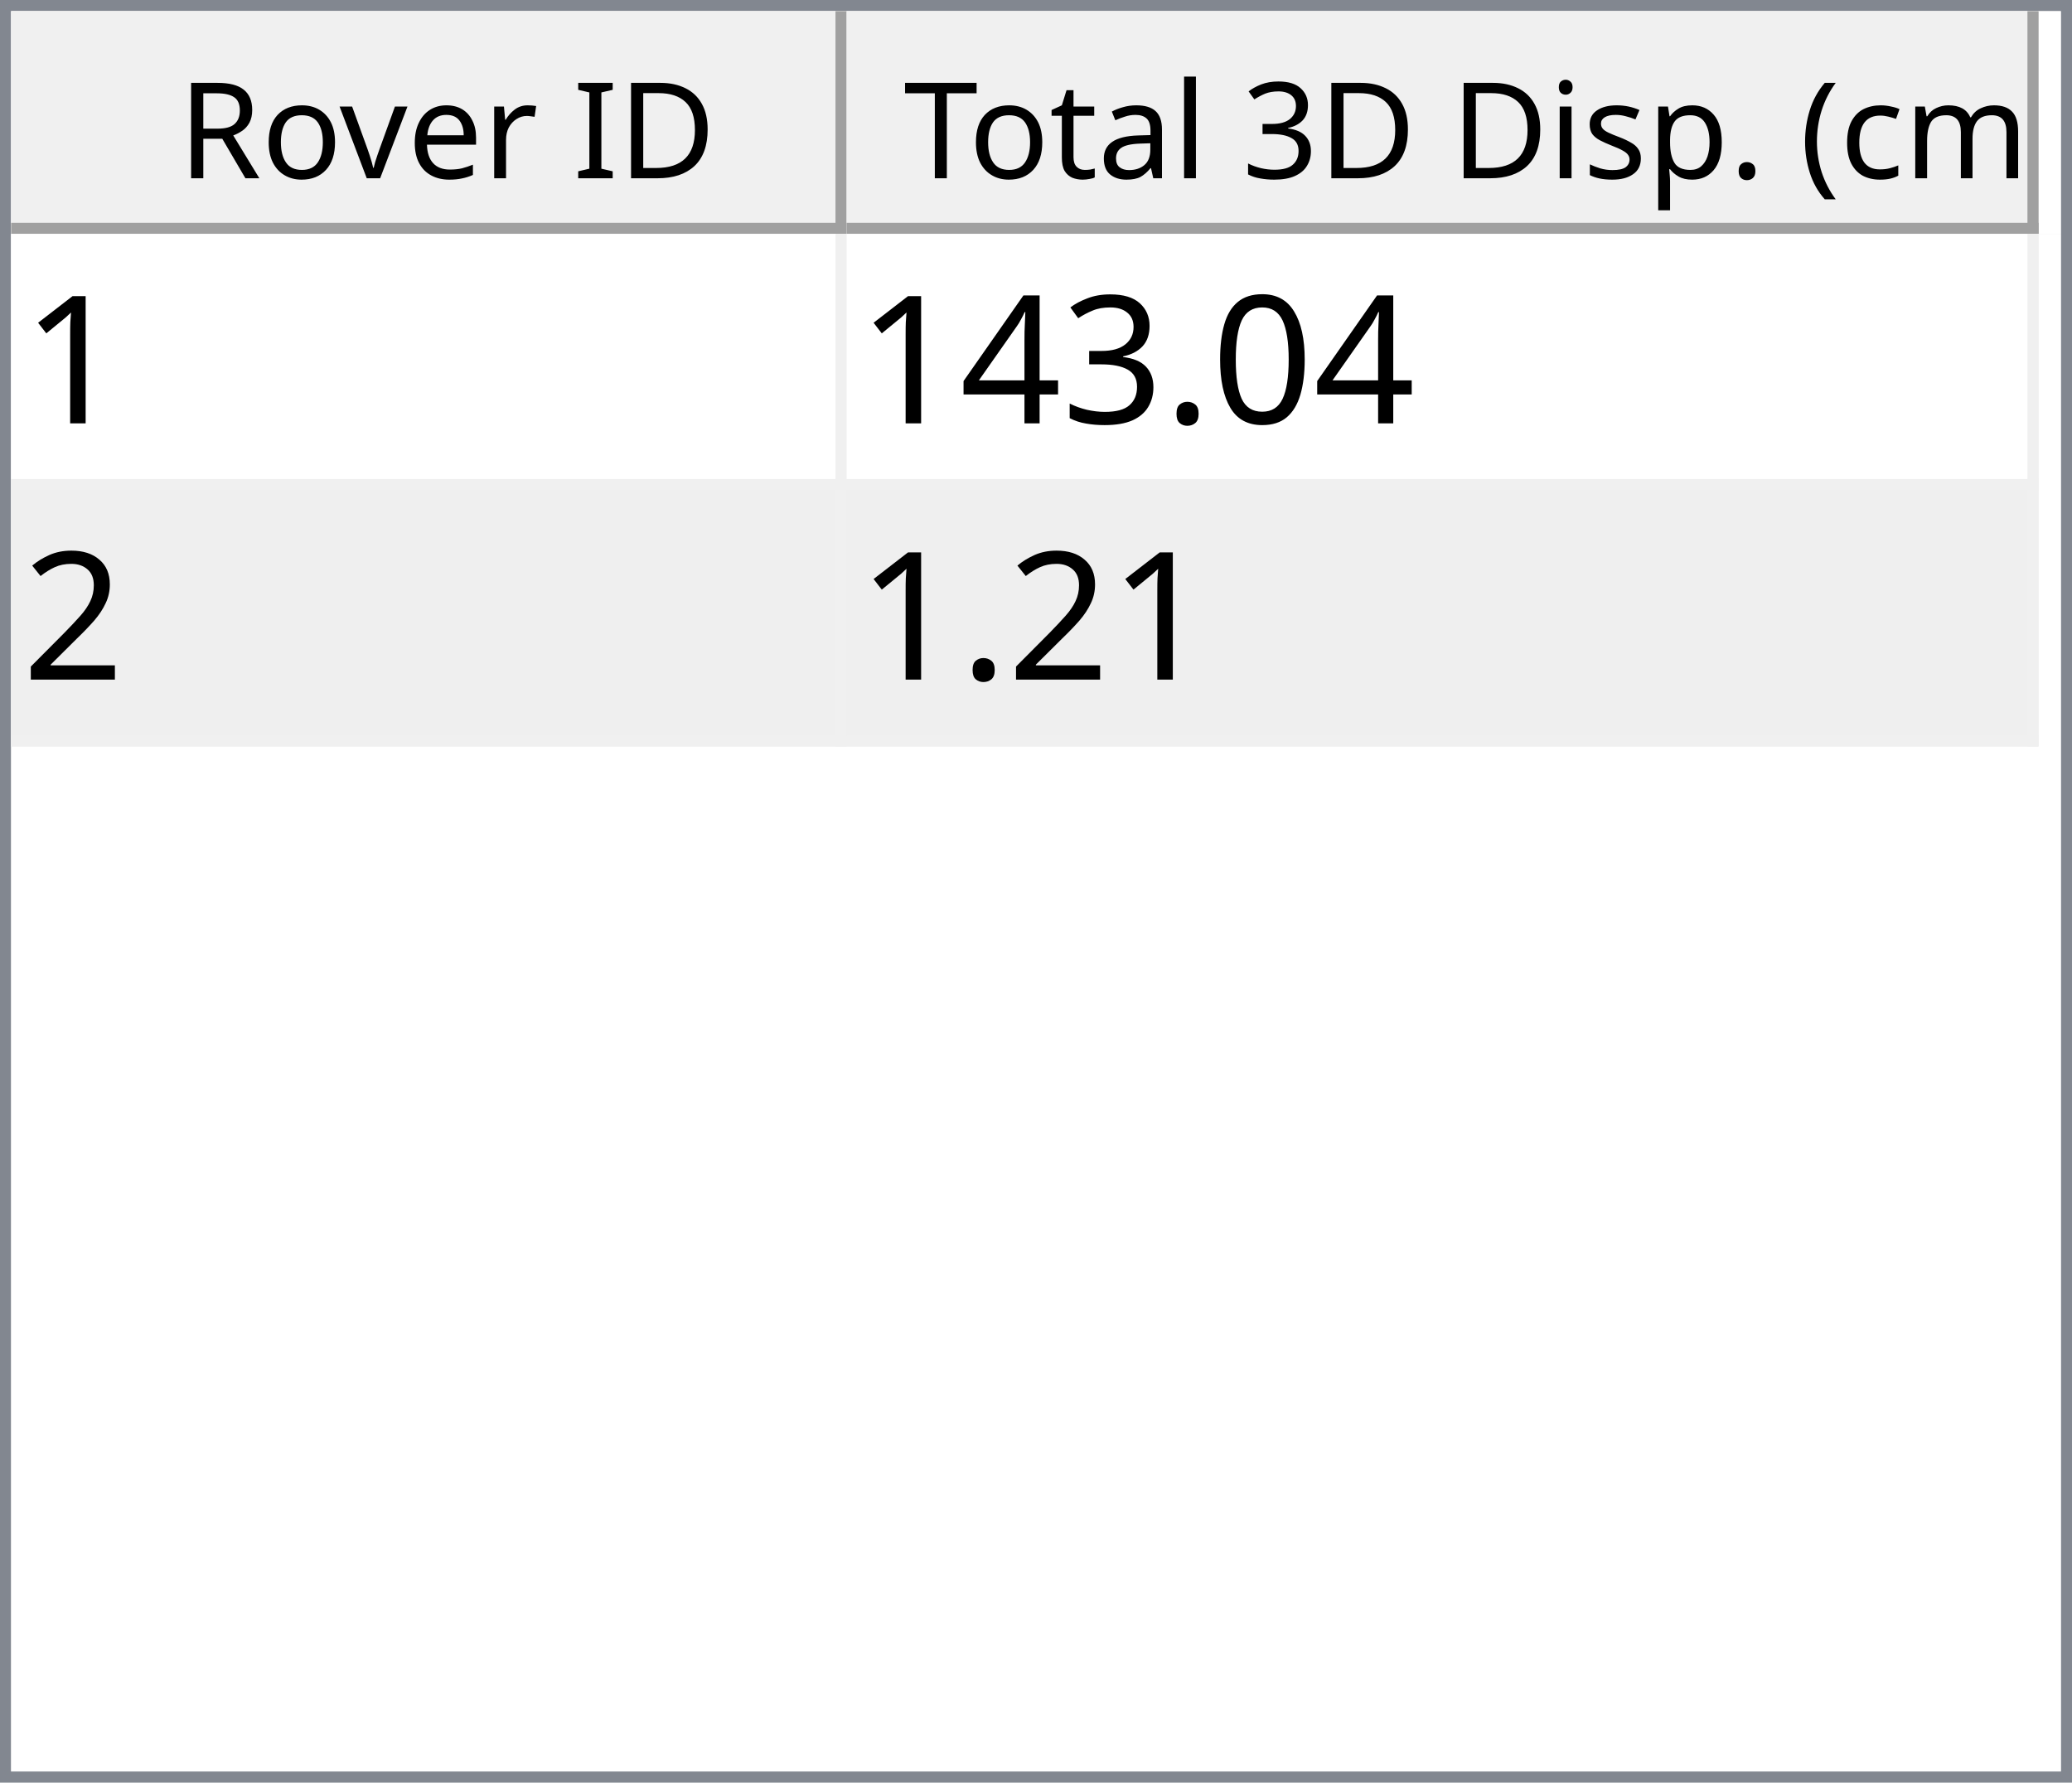
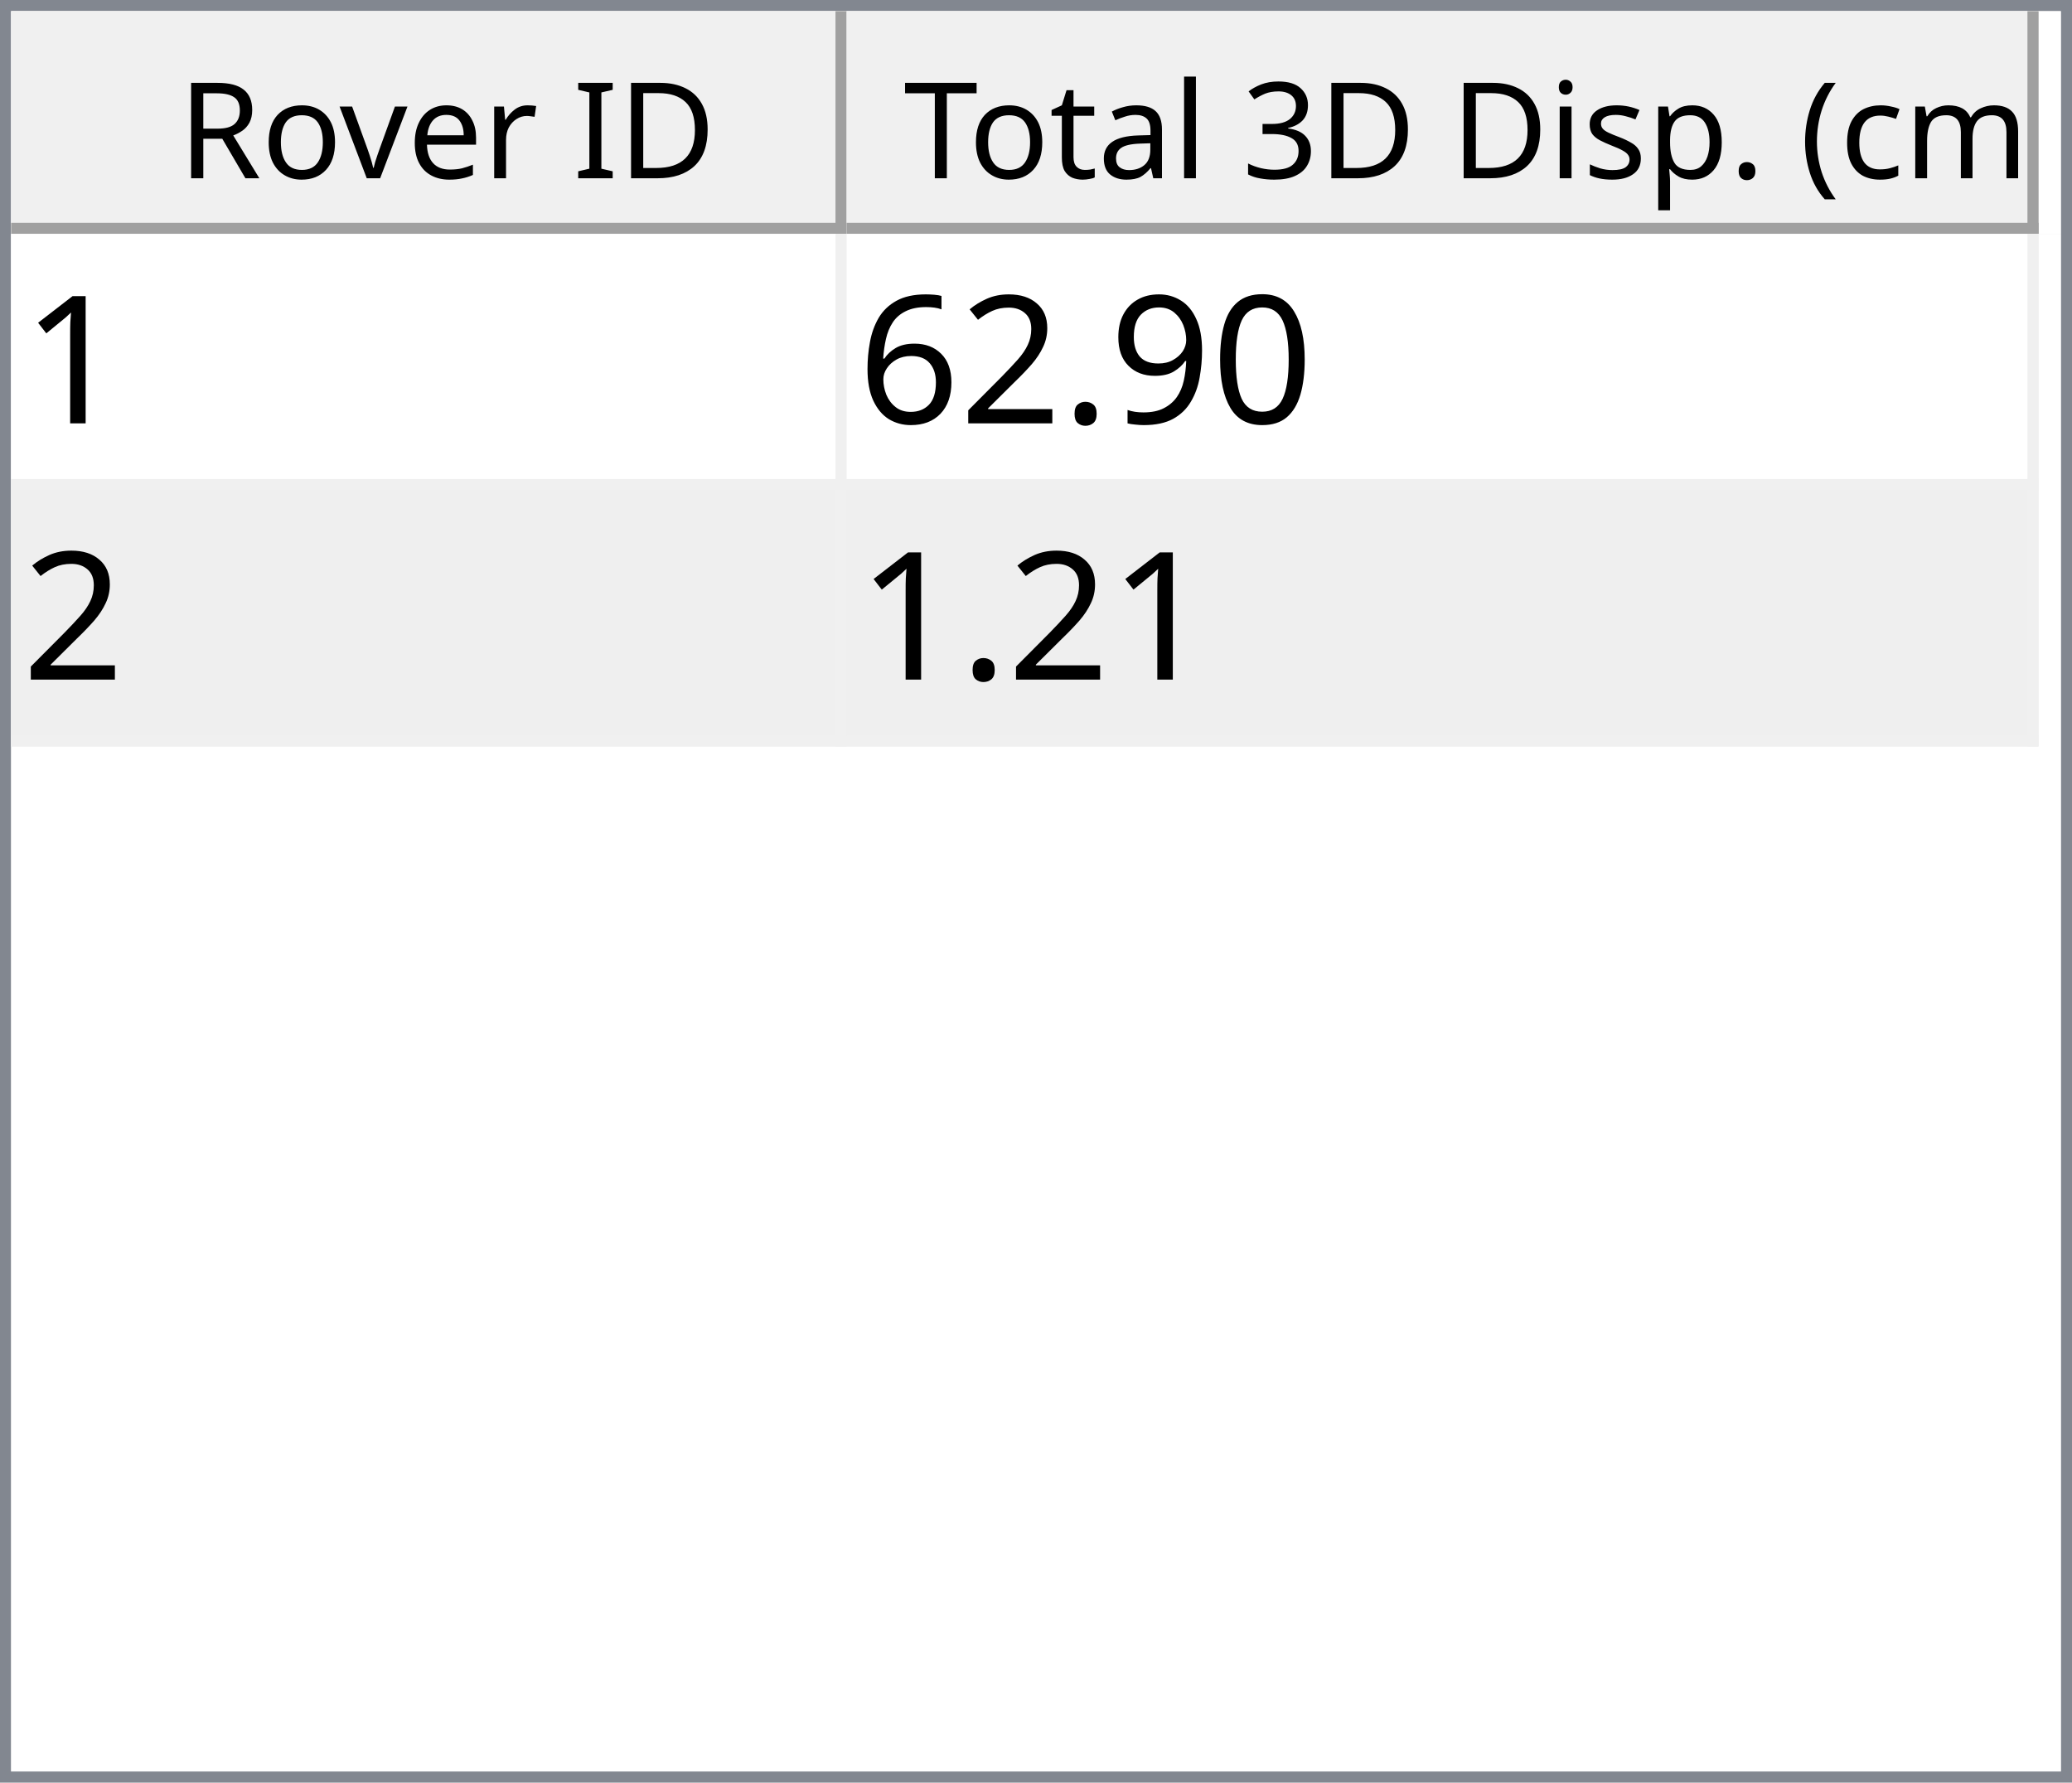
<svg xmlns="http://www.w3.org/2000/svg" style="fill-opacity:1; color-rendering:auto; color-interpolation:auto; text-rendering:auto; stroke:black; stroke-linecap:square; stroke-miterlimit:10; shape-rendering:auto; stroke-opacity:1; fill:black; stroke-dasharray:none; font-weight:normal; stroke-width:1; font-family:'Dialog'; font-style:normal; stroke-linejoin:miter; font-size:12px; stroke-dashoffset:0; image-rendering:auto;" width="186" height="160">
  <defs id="genericDefs" />
  <g>
    <defs id="defs1">
      <clipPath clipPathUnits="userSpaceOnUse" id="clipPath1">
        <path d="M0 0 L186 0 L186 160 L0 160 L0 0 Z" />
      </clipPath>
      <clipPath clipPathUnits="userSpaceOnUse" id="clipPath2">
        <path d="M0 0 L0 160 L186 160 L186 0 Z" />
      </clipPath>
      <clipPath clipPathUnits="userSpaceOnUse" id="clipPath3">
        <path d="M0 0 L0 20 L184 20 L184 0 Z" />
      </clipPath>
      <clipPath clipPathUnits="userSpaceOnUse" id="clipPath4">
        <path d="M0 0 L0 20 L75 20 L75 0 Z" />
      </clipPath>
      <clipPath clipPathUnits="userSpaceOnUse" id="clipPath5">
        <path d="M1 1 L1 19 L74 19 L74 1 Z" />
      </clipPath>
      <clipPath clipPathUnits="userSpaceOnUse" id="clipPath6">
        <path d="M0 0 L0 18 L73 18 L73 0 Z" />
      </clipPath>
      <clipPath clipPathUnits="userSpaceOnUse" id="clipPath7">
        <path d="M-0.5 -0.5 L-0.5 19.5 L74.5 19.5 L74.5 -0.5 Z" />
      </clipPath>
      <clipPath clipPathUnits="userSpaceOnUse" id="clipPath8">
        <path d="M0 0 L0 20 L107 20 L107 0 Z" />
      </clipPath>
      <clipPath clipPathUnits="userSpaceOnUse" id="clipPath9">
        <path d="M1 1 L1 19 L106 19 L106 1 Z" />
      </clipPath>
      <clipPath clipPathUnits="userSpaceOnUse" id="clipPath10">
        <path d="M0 0 L0 18 L105 18 L105 0 Z" />
      </clipPath>
      <clipPath clipPathUnits="userSpaceOnUse" id="clipPath11">
        <path d="M-0.5 -0.5 L-0.5 19.5 L106.5 19.5 L106.5 -0.5 Z" />
      </clipPath>
      <clipPath clipPathUnits="userSpaceOnUse" id="clipPath12">
        <path d="M0 0 L0 138 L184 138 L184 0 Z" />
      </clipPath>
      <clipPath clipPathUnits="userSpaceOnUse" id="clipPath13">
        <path d="M0 0 L0 46 L182 46 L182 0 Z" />
      </clipPath>
      <clipPath clipPathUnits="userSpaceOnUse" id="clipPath14">
        <path d="M-0.5 -0.5 L-0.5 45.5 L181.5 45.5 L181.5 -0.5 Z" />
      </clipPath>
      <clipPath clipPathUnits="userSpaceOnUse" id="clipPath15">
        <path d="M0 0 L0 22 L74 22 L74 0 Z" />
      </clipPath>
      <clipPath clipPathUnits="userSpaceOnUse" id="clipPath16">
        <path d="M0 0 L0 22 L106 22 L106 0 Z" />
      </clipPath>
      <font horiz-adv-x="64.551" id="font1">
        <font-face ascent="107.91" descent="25.098" units-per-em="100" style="font-style:normal; font-family:Segoe UI; font-weight:normal;" />
        <missing-glyph horiz-adv-x="64.551" d="M8.109 0 L8.109 68.266 L56.453 68.266 L56.453 0 L8.109 0 ZM15.328 7.234 L49.219 7.234 L49.219 61.031 L15.328 61.031 L15.328 7.234 Z" />
        <glyph unicode="D" horiz-adv-x="70.117" d="M9.188 0 L9.188 70.016 L28.516 70.016 Q65.531 70.016 65.531 35.891 Q65.531 19.672 55.25 9.836 Q44.969 0 27.734 0 L9.188 0 ZM17.391 62.594 L17.391 7.422 L27.828 7.422 Q41.609 7.422 49.273 14.797 Q56.938 22.172 56.938 35.688 Q56.938 62.594 28.328 62.594 L17.391 62.594 Z" />
        <glyph unicode="I" horiz-adv-x="26.611" d="M17.391 0 L9.188 0 L9.188 70.016 L17.391 70.016 L17.391 0 Z" />
        <glyph unicode=" " horiz-adv-x="27.393" d="" />
        <glyph unicode="r" horiz-adv-x="34.766" d="M34.188 41.891 Q32.078 43.5 28.125 43.5 Q23 43.5 19.555 38.672 Q16.109 33.844 16.109 25.484 L16.109 0 L8.109 0 L8.109 50 L16.109 50 L16.109 39.703 L16.312 39.703 Q18.016 44.969 21.531 47.922 Q25.047 50.875 29.391 50.875 Q32.516 50.875 34.188 50.203 L34.188 41.891 Z" />
        <glyph unicode="e" horiz-adv-x="52.295" d="M48.297 23 L12.984 23 Q13.188 14.656 17.484 10.109 Q21.781 5.562 29.297 5.562 Q37.75 5.562 44.828 11.141 L44.828 3.609 Q38.234 -1.172 27.391 -1.172 Q16.797 -1.172 10.742 5.641 Q4.688 12.453 4.688 24.812 Q4.688 36.469 11.305 43.82 Q17.922 51.172 27.734 51.172 Q37.547 51.172 42.922 44.828 Q48.297 38.484 48.297 27.203 L48.297 23 ZM40.094 29.781 Q40.047 36.719 36.75 40.578 Q33.453 44.438 27.594 44.438 Q21.922 44.438 17.969 40.383 Q14.016 36.328 13.094 29.781 L40.094 29.781 Z" />
        <glyph unicode="v" horiz-adv-x="47.9" d="M47.406 50 L27.484 0 L19.625 0 L0.688 50 L9.469 50 L22.172 13.672 Q23.578 9.672 23.922 6.688 L24.125 6.688 Q24.609 10.453 25.688 13.484 L38.969 50 L47.406 50 Z" />
        <glyph unicode="o" horiz-adv-x="58.594" d="M29 -1.172 Q17.922 -1.172 11.305 5.836 Q4.688 12.844 4.688 24.422 Q4.688 37.016 11.57 44.094 Q18.453 51.172 30.172 51.172 Q41.359 51.172 47.633 44.289 Q53.906 37.406 53.906 25.203 Q53.906 13.234 47.141 6.031 Q40.375 -1.172 29 -1.172 ZM29.594 44.438 Q21.875 44.438 17.383 39.188 Q12.891 33.938 12.891 24.703 Q12.891 15.828 17.43 10.695 Q21.969 5.562 29.594 5.562 Q37.359 5.562 41.531 10.594 Q45.703 15.625 45.703 24.906 Q45.703 34.281 41.531 39.359 Q37.359 44.438 29.594 44.438 Z" />
        <glyph unicode="R" horiz-adv-x="59.814" d="M59.375 0 L49.609 0 L37.891 19.625 Q36.281 22.359 34.766 24.289 Q33.25 26.219 31.664 27.438 Q30.078 28.656 28.25 29.219 Q26.422 29.781 24.125 29.781 L17.391 29.781 L17.391 0 L9.188 0 L9.188 70.016 L30.078 70.016 Q34.672 70.016 38.555 68.867 Q42.438 67.719 45.289 65.375 Q48.141 63.031 49.758 59.547 Q51.375 56.062 51.375 51.375 Q51.375 47.703 50.273 44.656 Q49.172 41.609 47.148 39.211 Q45.125 36.812 42.266 35.133 Q39.406 33.453 35.844 32.516 L35.844 32.328 Q37.594 31.547 38.891 30.547 Q40.188 29.547 41.359 28.18 Q42.531 26.812 43.68 25.078 Q44.828 23.344 46.234 21.047 L59.375 0 ZM17.391 62.594 L17.391 37.203 L28.516 37.203 Q31.594 37.203 34.203 38.133 Q36.812 39.062 38.719 40.797 Q40.625 42.531 41.703 45.047 Q42.781 47.562 42.781 50.688 Q42.781 56.297 39.141 59.445 Q35.5 62.594 28.609 62.594 L17.391 62.594 Z" />
        <glyph unicode=")" horiz-adv-x="30.176" d="M8.297 -15.922 L1.172 -15.922 Q16.406 2.344 16.406 26.812 Q16.406 51.469 1.078 70.016 L8.297 70.016 Q23.531 52.156 23.531 26.703 Q23.531 1.375 8.297 -15.922 Z" />
        <glyph unicode="m" horiz-adv-x="86.133" d="M79.109 0 L71.094 0 L71.094 28.719 Q71.094 37.016 68.531 40.727 Q65.969 44.438 59.906 44.438 Q54.781 44.438 51.195 39.75 Q47.609 35.062 47.609 28.516 L47.609 0 L39.594 0 L39.594 29.688 Q39.594 44.438 28.219 44.438 Q22.953 44.438 19.531 40.016 Q16.109 35.594 16.109 28.516 L16.109 0 L8.109 0 L8.109 50 L16.109 50 L16.109 42.094 L16.312 42.094 Q21.625 51.172 31.844 51.172 Q36.969 51.172 40.773 48.312 Q44.578 45.453 46 40.828 Q51.562 51.172 62.594 51.172 Q79.109 51.172 79.109 30.812 L79.109 0 Z" />
        <glyph unicode="c" horiz-adv-x="46.191" d="M42.188 2.297 Q36.422 -1.172 28.516 -1.172 Q17.828 -1.172 11.258 5.789 Q4.688 12.75 4.688 23.828 Q4.688 36.188 11.766 43.68 Q18.844 51.172 30.672 51.172 Q37.25 51.172 42.281 48.734 L42.281 40.531 Q36.719 44.438 30.375 44.438 Q22.703 44.438 17.797 38.945 Q12.891 33.453 12.891 24.516 Q12.891 15.719 17.508 10.641 Q22.125 5.562 29.891 5.562 Q36.422 5.562 42.188 9.906 L42.188 2.297 Z" />
        <glyph unicode="(" horiz-adv-x="30.176" d="M29.109 -15.922 L21.969 -15.922 Q6.844 1.375 6.844 26.703 Q6.844 52.156 21.969 70.016 L29.203 70.016 Q13.875 51.469 13.875 26.812 Q13.875 2.344 29.109 -15.922 Z" />
        <glyph unicode="." horiz-adv-x="21.68" d="M10.891 -1.078 Q8.641 -1.078 7.055 0.539 Q5.469 2.156 5.469 4.391 Q5.469 6.641 7.055 8.273 Q8.641 9.906 10.891 9.906 Q13.188 9.906 14.797 8.273 Q16.406 6.641 16.406 4.391 Q16.406 2.156 14.797 0.539 Q13.188 -1.078 10.891 -1.078 Z" />
        <glyph unicode="p" horiz-adv-x="58.789" d="M16.312 7.234 L16.109 7.234 L16.109 -23 L8.109 -23 L8.109 50 L16.109 50 L16.109 41.219 L16.312 41.219 Q22.219 51.172 33.594 51.172 Q43.266 51.172 48.688 44.461 Q54.109 37.75 54.109 26.469 Q54.109 13.922 48 6.375 Q41.891 -1.172 31.297 -1.172 Q21.578 -1.172 16.312 7.234 ZM16.109 27.391 L16.109 20.406 Q16.109 14.203 20.141 9.883 Q24.172 5.562 30.375 5.562 Q37.641 5.562 41.773 11.133 Q45.906 16.703 45.906 26.609 Q45.906 34.969 42.047 39.703 Q38.188 44.438 31.594 44.438 Q24.609 44.438 20.359 39.578 Q16.109 34.719 16.109 27.391 Z" />
        <glyph unicode="s" horiz-adv-x="42.432" d="M5.078 1.812 L5.078 10.406 Q11.625 5.562 19.484 5.562 Q30.031 5.562 30.031 12.594 Q30.031 14.594 29.125 15.992 Q28.219 17.391 26.68 18.461 Q25.141 19.531 23.07 20.383 Q21 21.234 18.609 22.172 Q15.281 23.484 12.766 24.828 Q10.25 26.172 8.57 27.859 Q6.891 29.547 6.031 31.695 Q5.172 33.844 5.172 36.719 Q5.172 40.234 6.789 42.945 Q8.406 45.656 11.086 47.484 Q13.766 49.312 17.211 50.242 Q20.656 51.172 24.312 51.172 Q30.812 51.172 35.938 48.922 L35.938 40.828 Q30.422 44.438 23.25 44.438 Q21 44.438 19.195 43.922 Q17.391 43.406 16.094 42.477 Q14.797 41.547 14.086 40.258 Q13.375 38.969 13.375 37.406 Q13.375 35.453 14.086 34.133 Q14.797 32.812 16.164 31.789 Q17.531 30.766 19.484 29.938 Q21.438 29.109 23.922 28.125 Q27.25 26.859 29.883 25.516 Q32.516 24.172 34.375 22.484 Q36.234 20.797 37.234 18.602 Q38.234 16.406 38.234 13.375 Q38.234 9.672 36.602 6.938 Q34.969 4.203 32.234 2.398 Q29.5 0.594 25.93 -0.289 Q22.359 -1.172 18.453 -1.172 Q10.75 -1.172 5.078 1.812 Z" />
        <glyph unicode="i" horiz-adv-x="24.219" d="M12.203 62.703 Q10.062 62.703 8.547 64.164 Q7.031 65.625 7.031 67.875 Q7.031 70.125 8.547 71.609 Q10.062 73.094 12.203 73.094 Q14.406 73.094 15.945 71.609 Q17.484 70.125 17.484 67.875 Q17.484 65.719 15.945 64.211 Q14.406 62.703 12.203 62.703 ZM16.109 0 L8.109 0 L8.109 50 L16.109 50 L16.109 0 Z" />
        <glyph unicode="3" horiz-adv-x="53.906" d="M46.531 19.828 Q46.531 15.094 44.75 11.211 Q42.969 7.328 39.719 4.57 Q36.469 1.812 31.93 0.297 Q27.391 -1.219 21.922 -1.219 Q11.922 -1.219 6 2.594 L6 11.188 Q13.094 5.609 22.219 5.609 Q25.875 5.609 28.828 6.539 Q31.781 7.469 33.906 9.227 Q36.031 10.984 37.18 13.477 Q38.328 15.969 38.328 19.094 Q38.328 32.812 18.797 32.812 L12.984 32.812 L12.984 39.594 L18.5 39.594 Q35.797 39.594 35.797 52.484 Q35.797 64.406 22.609 64.406 Q15.188 64.406 8.688 59.422 L8.688 67.188 Q15.375 71.188 24.609 71.188 Q29 71.188 32.57 69.969 Q36.141 68.75 38.68 66.555 Q41.219 64.359 42.609 61.281 Q44 58.203 44 54.5 Q44 40.672 30.031 36.719 L30.031 36.531 Q33.594 36.141 36.625 34.797 Q39.656 33.453 41.852 31.305 Q44.047 29.156 45.289 26.25 Q46.531 23.344 46.531 19.828 Z" />
        <glyph unicode="l" horiz-adv-x="24.219" d="M16.109 0 L8.109 0 L8.109 74.031 L16.109 74.031 L16.109 0 Z" />
        <glyph unicode="a" horiz-adv-x="50.879" d="M43.891 0 L35.891 0 L35.891 7.812 L35.688 7.812 Q30.469 -1.172 20.312 -1.172 Q12.844 -1.172 8.617 2.781 Q4.391 6.734 4.391 13.281 Q4.391 27.297 20.906 29.594 L35.891 31.688 Q35.891 44.438 25.594 44.438 Q16.547 44.438 9.281 38.281 L9.281 46.484 Q16.656 51.172 26.266 51.172 Q43.891 51.172 43.891 32.516 L43.891 0 ZM35.891 25.297 L23.828 23.641 Q18.266 22.859 15.43 20.875 Q12.594 18.891 12.594 13.875 Q12.594 10.203 15.211 7.883 Q17.828 5.562 22.172 5.562 Q28.125 5.562 32.008 9.742 Q35.891 13.922 35.891 20.312 L35.891 25.297 Z" />
        <glyph unicode="t" horiz-adv-x="33.887" d="M31.297 0.484 Q28.469 -1.078 23.828 -1.078 Q10.688 -1.078 10.688 13.578 L10.688 43.172 L2.094 43.172 L2.094 50 L10.688 50 L10.688 62.203 L18.703 64.797 L18.703 50 L31.297 50 L31.297 43.172 L18.703 43.172 L18.703 14.984 Q18.703 9.969 20.414 7.82 Q22.125 5.672 26.078 5.672 Q29.109 5.672 31.297 7.328 L31.297 0.484 Z" />
        <glyph unicode="T" horiz-adv-x="52.393" d="M50.594 62.594 L30.375 62.594 L30.375 0 L22.172 0 L22.172 62.594 L2 62.594 L2 70.016 L50.594 70.016 L50.594 62.594 Z" />
      </font>
      <font horiz-adv-x="75.0" id="font2">
        <font-face ascent="100.537" descent="21.973" units-per-em="100" style="font-style:normal; font-family:sans-serif; font-weight:normal;" />
        <missing-glyph horiz-adv-x="75.0" d="M12.5 0 L12.5 62.5 L62.5 62.5 L62.5 0 L12.5 0 ZM14.062 1.562 L60.938 1.562 L60.938 60.938 L14.062 60.938 L14.062 1.562 Z" />
        <glyph unicode="1" horiz-adv-x="55.615" d="M37.25 0 L28.469 0 L28.469 56 Q25.297 52.984 20.141 49.953 Q14.984 46.922 10.891 45.406 L10.891 53.906 Q18.266 57.375 23.781 62.305 Q29.297 67.234 31.594 71.875 L37.25 71.875 L37.25 0 Z" />
        <glyph unicode="0" horiz-adv-x="55.615" d="M4.156 35.297 Q4.156 48 6.766 55.742 Q9.375 63.484 14.523 67.68 Q19.672 71.875 27.484 71.875 Q33.25 71.875 37.594 69.555 Q41.938 67.234 44.773 62.867 Q47.609 58.5 49.219 52.227 Q50.828 45.953 50.828 35.297 Q50.828 22.703 48.242 14.969 Q45.656 7.234 40.508 3.008 Q35.359 -1.219 27.484 -1.219 Q17.141 -1.219 11.234 6.203 Q4.156 15.141 4.156 35.297 ZM13.188 35.297 Q13.188 17.672 17.312 11.836 Q21.438 6 27.484 6 Q33.547 6 37.672 11.859 Q41.797 17.719 41.797 35.297 Q41.797 52.984 37.672 58.789 Q33.547 64.594 27.391 64.594 Q21.344 64.594 17.719 59.469 Q13.188 52.938 13.188 35.297 Z" />
+         <glyph unicode="9" horiz-adv-x="55.615" d="M5.469 16.547 L13.922 17.328 Q14.984 11.375 18.016 8.688 Q21.047 6 25.781 6 Q29.828 6 32.883 7.859 Q35.938 9.719 37.891 12.82 Q39.844 15.922 41.164 21.195 Q42.484 26.469 42.484 31.938 Q42.484 32.516 42.438 33.688 Q39.797 29.5 35.234 26.883 Q30.672 24.266 25.344 24.266 Q16.453 24.266 10.305 30.711 Q4.156 37.156 4.156 47.703 Q4.156 58.594 10.578 65.234 Q17 71.875 26.656 71.875 Q33.641 71.875 39.43 68.117 Q45.219 64.359 48.219 57.398 Q51.219 50.438 51.219 37.25 Q51.219 23.531 48.242 15.406 Q45.266 7.281 39.383 3.031 Q33.5 -1.219 25.594 -1.219 Q17.188 -1.219 11.867 3.445 Q6.547 8.109 5.469 16.547 ZM41.453 48.141 Q41.453 55.719 37.43 60.156 Q33.406 64.594 27.734 64.594 Q21.875 64.594 17.531 59.812 Q13.188 55.031 13.188 47.406 Q13.188 40.578 17.312 36.305 Q21.438 32.031 27.484 32.031 Q33.594 32.031 37.523 36.305 Q41.453 40.578 41.453 48.141 Z" />
        <glyph unicode="." horiz-adv-x="27.783" d="M9.078 0 L9.078 10.016 L19.094 10.016 L19.094 0 L9.078 0 Z" />
-         <glyph unicode="3" horiz-adv-x="55.615" d="M4.203 18.891 L12.984 20.062 Q14.5 12.594 18.141 9.297 Q21.781 6 27 6 Q33.203 6 37.477 10.297 Q41.75 14.594 41.75 20.953 Q41.75 27 37.797 30.93 Q33.844 34.859 27.734 34.859 Q25.25 34.859 21.531 33.891 L22.516 41.609 Q23.391 41.5 23.922 41.5 Q29.547 41.5 34.039 44.43 Q38.531 47.359 38.531 53.469 Q38.531 58.297 35.258 61.477 Q31.984 64.656 26.812 64.656 Q21.688 64.656 18.266 61.43 Q14.844 58.203 13.875 51.766 L5.078 53.328 Q6.688 62.156 12.398 67.016 Q18.109 71.875 26.609 71.875 Q32.469 71.875 37.398 69.359 Q42.328 66.844 44.945 62.5 Q47.562 58.156 47.562 53.266 Q47.562 48.641 45.07 44.828 Q42.578 41.016 37.703 38.766 Q44.047 37.312 47.562 32.695 Q51.078 28.078 51.078 21.141 Q51.078 11.766 44.242 5.25 Q37.406 -1.266 26.953 -1.266 Q17.531 -1.266 11.305 4.352 Q5.078 9.969 4.203 18.891 Z" />
-         <glyph unicode="4" horiz-adv-x="55.615" d="M32.328 0 L32.328 17.141 L1.266 17.141 L1.266 25.203 L33.938 71.578 L41.109 71.578 L41.109 25.203 L50.781 25.203 L50.781 17.141 L41.109 17.141 L41.109 0 L32.328 0 ZM32.328 25.203 L32.328 57.469 L9.906 25.203 L32.328 25.203 Z" />
        <glyph unicode="2" horiz-adv-x="55.615" d="M50.344 8.453 L50.344 0 L3.031 0 Q2.938 3.172 4.047 6.109 Q5.859 10.938 9.836 15.625 Q13.812 20.312 21.344 26.469 Q33.016 36.031 37.117 41.625 Q41.219 47.219 41.219 52.203 Q41.219 57.422 37.477 61.008 Q33.734 64.594 27.734 64.594 Q21.391 64.594 17.578 60.789 Q13.766 56.984 13.719 50.25 L4.688 51.172 Q5.609 61.281 11.664 66.578 Q17.719 71.875 27.938 71.875 Q38.234 71.875 44.242 66.164 Q50.25 60.453 50.25 52 Q50.25 47.703 48.492 43.555 Q46.734 39.406 42.656 34.812 Q38.578 30.219 29.109 22.219 Q21.188 15.578 18.945 13.211 Q16.703 10.844 15.234 8.453 L50.344 8.453 Z" />
+         <glyph unicode="6" horiz-adv-x="55.615" d="M49.75 54.047 L41.016 53.375 Q39.844 58.547 37.703 60.891 Q34.125 64.656 28.906 64.656 Q24.703 64.656 21.531 62.312 Q17.391 59.281 14.992 53.469 Q12.594 47.656 12.5 36.922 Q15.672 41.75 20.266 44.094 Q24.859 46.438 29.891 46.438 Q38.672 46.438 44.852 39.969 Q51.031 33.5 51.031 23.25 Q51.031 16.5 48.125 10.719 Q45.219 4.938 40.141 1.859 Q35.062 -1.219 28.609 -1.219 Q17.625 -1.219 10.695 6.859 Q3.766 14.938 3.766 33.5 Q3.766 54.25 11.422 63.672 Q18.109 71.875 29.438 71.875 Q37.891 71.875 43.289 67.141 Q48.688 62.406 49.75 54.047 ZM13.875 23.188 Q13.875 18.656 15.797 14.508 Q17.719 10.359 21.188 8.18 Q24.656 6 28.469 6 Q34.031 6 38.039 10.492 Q42.047 14.984 42.047 22.703 Q42.047 30.125 38.086 34.398 Q34.125 38.672 28.125 38.672 Q22.172 38.672 18.023 34.398 Q13.875 30.125 13.875 23.188 Z" />
      </font>
    </defs>
    <g style="fill:white; stroke:white;">
      <rect x="0" y="0" width="186" style="clip-path:url(#clipPath1); stroke:none;" height="160" />
    </g>
    <g style="fill:white; text-rendering:optimizeSpeed; color-rendering:optimizeSpeed; image-rendering:optimizeSpeed; shape-rendering:crispEdges; stroke:white; color-interpolation:sRGB;">
      <rect x="0" width="186" height="160" y="0" style="stroke:none;" />
      <path style="stroke:none;" d="M0 160 L186 160 L186 0 L0 0 Z" />
    </g>
    <g style="fill:rgb(240,240,240); font-family:'Segoe UI'; stroke:rgb(240,240,240);">
      <rect x="0" y="0" width="186" style="clip-path:url(#clipPath2); stroke:none;" height="160" />
    </g>
    <g style="fill:rgb(130,135,144); font-family:'Segoe UI'; stroke:rgb(130,135,144);">
      <path d="M0 0 L186 0 L186 160 L0 160 L0 0 ZM1 1 L185 1 L185 159 L1 159 L1 1 Z" style="fill-rule:evenodd; clip-path:url(#clipPath2); stroke:none;" />
    </g>
    <g style="fill:white; font-family:'Segoe UI'; stroke:white;" transform="translate(1,1)">
      <rect x="0" y="0" width="184" style="clip-path:url(#clipPath3); stroke:none;" height="20" />
    </g>
    <g style="fill:rgb(240,240,240); font-family:'Segoe UI'; stroke:rgb(240,240,240);" transform="translate(1,1)">
      <rect x="0" y="0" width="75" style="clip-path:url(#clipPath4); stroke:none;" height="20" />
    </g>
    <g style="font-family:'Segoe UI';" transform="translate(2,2)">
      <text x="14" xml:space="preserve" y="14" style="clip-path:url(#clipPath6); stroke:none;">Rover ID</text>
    </g>
    <g style="fill:rgb(160,160,160); font-family:'Segoe UI'; stroke:rgb(160,160,160); stroke-linejoin:bevel;" transform="translate(1.5,1.5)">
      <line x1="74" x2="74" y1="0" style="fill:none; clip-path:url(#clipPath7);" y2="19" />
    </g>
    <g style="fill:rgb(160,160,160); font-family:'Segoe UI'; stroke:rgb(160,160,160); stroke-linejoin:bevel;" transform="matrix(1,0,0,1,1,1) translate(0.5,0.5)">
      <line x1="0" x2="74" y1="19" style="fill:none; clip-path:url(#clipPath7);" y2="19" />
    </g>
    <g style="fill:rgb(240,240,240); font-family:'Segoe UI'; stroke:rgb(240,240,240);" transform="translate(76,1)">
      <rect x="0" y="0" width="107" style="clip-path:url(#clipPath8); stroke:none;" height="20" />
    </g>
    <g style="font-family:'Segoe UI';" transform="translate(77,2)">
      <text x="1" xml:space="preserve" y="14" style="clip-path:url(#clipPath10); stroke:none;"> Total 3D Disp. (cm)</text>
    </g>
    <g style="fill:rgb(160,160,160); font-family:'Segoe UI'; stroke:rgb(160,160,160); stroke-linejoin:bevel;" transform="translate(76.5,1.5)">
      <line x1="106" x2="106" y1="0" style="fill:none; clip-path:url(#clipPath11);" y2="19" />
    </g>
    <g style="fill:rgb(160,160,160); font-family:'Segoe UI'; stroke:rgb(160,160,160); stroke-linejoin:bevel;" transform="matrix(1,0,0,1,76,1) translate(0.5,0.5)">
      <line x1="0" x2="106" y1="19" style="fill:none; clip-path:url(#clipPath11);" y2="19" />
    </g>
    <g style="fill:white; font-family:'Segoe UI'; stroke:white;" transform="translate(1,21)">
      <rect x="0" y="0" width="184" style="clip-path:url(#clipPath12); stroke:none;" height="138" />
    </g>
    <g style="fill:rgb(240,240,240); font-size:16px; font-family:sans-serif; stroke:rgb(240,240,240);" transform="translate(1,21)">
      <rect x="0" y="0" width="182" style="clip-path:url(#clipPath13); stroke:none;" height="46" />
      <line transform="translate(0.5,0.5)" x1="0" x2="181" y1="22" style="clip-path:url(#clipPath14); fill:none; stroke-linejoin:bevel;" y2="22" />
    </g>
    <g transform="matrix(1,0,0,1,1,21) translate(0.5,0.5)" style="fill:rgb(240,240,240); font-size:16px; font-family:sans-serif; stroke:rgb(240,240,240); stroke-linejoin:bevel;">
      <line x1="0" x2="181" y1="45" style="fill:none; clip-path:url(#clipPath14);" y2="45" />
    </g>
    <g transform="matrix(1,0,0,1,1,21) translate(0.5,0.5)" style="fill:rgb(240,240,240); font-size:16px; font-family:sans-serif; stroke:rgb(240,240,240); stroke-linejoin:bevel;">
      <line x1="74" x2="74" y1="0" style="fill:none; clip-path:url(#clipPath14);" y2="45" />
    </g>
    <g transform="matrix(1,0,0,1,1,21) translate(0.5,0.5)" style="fill:rgb(240,240,240); font-size:16px; font-family:sans-serif; stroke:rgb(240,240,240); stroke-linejoin:bevel;">
      <line x1="181" x2="181" y1="0" style="fill:none; clip-path:url(#clipPath14);" y2="45" />
    </g>
    <g style="fill:white; font-size:16px; font-family:sans-serif; stroke:white;" transform="matrix(1,0,0,1,1,21)">
      <rect x="0" y="0" width="74" style="clip-path:url(#clipPath15); stroke:none;" height="22" />
      <text x="1" y="17" style="fill:black; clip-path:url(#clipPath15); stroke:none;" xml:space="preserve">1</text>
    </g>
    <g style="fill:white; font-size:16px; font-family:sans-serif; stroke:white;" transform="matrix(1,0,0,1,1,21) translate(75,0)">
      <rect x="0" y="0" width="106" style="clip-path:url(#clipPath16); stroke:none;" height="22" />
-       <text x="1" y="17" style="fill:black; clip-path:url(#clipPath16); stroke:none;" xml:space="preserve">143.04</text>
+       <text x="1" y="17" style="fill:black; clip-path:url(#clipPath16); stroke:none;" xml:space="preserve">62.90</text>
    </g>
    <g style="fill:rgb(239,239,239); font-size:16px; font-family:sans-serif; stroke:rgb(239,239,239);" transform="matrix(1,0,0,1,1,21) translate(0,23)">
      <rect x="0" y="0" width="74" style="clip-path:url(#clipPath15); stroke:none;" height="22" />
      <text x="1" y="17" style="fill:black; clip-path:url(#clipPath15); stroke:none;" xml:space="preserve">2</text>
    </g>
    <g style="fill:rgb(239,239,239); font-size:16px; font-family:sans-serif; stroke:rgb(239,239,239);" transform="matrix(1,0,0,1,1,21) translate(75,23)">
      <rect x="0" y="0" width="106" style="clip-path:url(#clipPath16); stroke:none;" height="22" />
      <text x="1" y="17" style="fill:black; clip-path:url(#clipPath16); stroke:none;" xml:space="preserve">1.21</text>
    </g>
  </g>
</svg>
